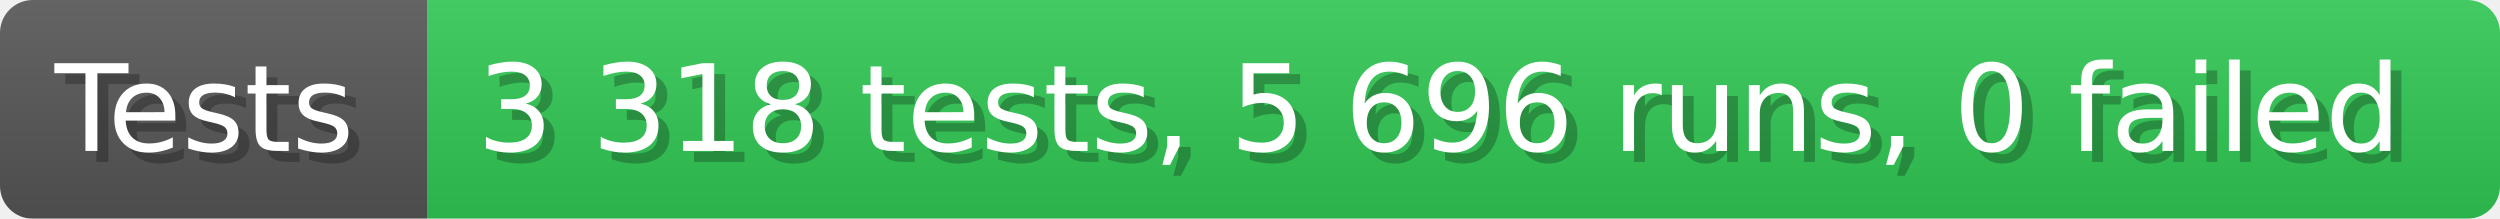
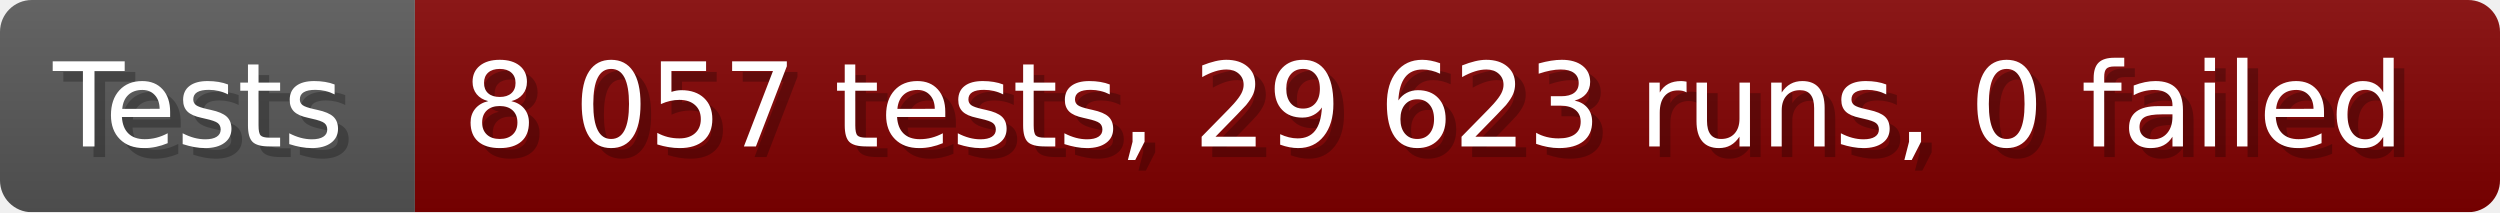
- <svg xmlns="http://www.w3.org/2000/svg" width="228.6" height="20" viewBox="0 0 2286 200" role="img" aria-label="Tests: 3 318 tests, 5 696 runs, 0 failed">
+ <svg xmlns="http://www.w3.org/2000/svg" width="235.6" height="20" viewBox="0 0 2356 200" role="img" aria-label="Tests: 8 057 tests, 29 623 runs, 0 failed">
  <linearGradient id="a" x2="0" y2="100%">
    <stop offset="0" stop-opacity=".1" stop-color="#EEE" />
    <stop offset="1" stop-opacity=".1" />
  </linearGradient>
  <mask id="m">
-     <rect width="2286" height="200" rx="30" fill="#FFF" />
+     <rect width="2356" height="200" rx="30" fill="#FFF" />
  </mask>
  <g mask="url(#m)">
    <rect width="391" height="200" fill="#555" />
-     <rect width="1895" height="200" fill="#31c653" x="391" />
-     <rect width="2286" height="200" fill="url(#a)" />
+     <rect width="1965" height="200" fill="#800000" x="391" />
+     <rect width="2356" height="200" fill="url(#a)" />
  </g>
  <g aria-hidden="true" fill="#fff" text-anchor="start" font-family="Verdana,DejaVu Sans,sans-serif" font-size="110">
    <text x="60" y="148" textLength="291" fill="#000" opacity="0.25">Tests</text>
    <text x="50" y="138" textLength="291">Tests</text>
-     <text x="446" y="148" textLength="1795" fill="#000" opacity="0.25">3 318 tests, 5 696 runs, 0 failed</text>
-     <text x="436" y="138" textLength="1795">3 318 tests, 5 696 runs, 0 failed</text>
+     <text x="446" y="148" textLength="1865" fill="#000" opacity="0.25">8 057 tests, 29 623 runs, 0 failed</text>
+     <text x="436" y="138" textLength="1865">8 057 tests, 29 623 runs, 0 failed</text>
  </g>
</svg>
